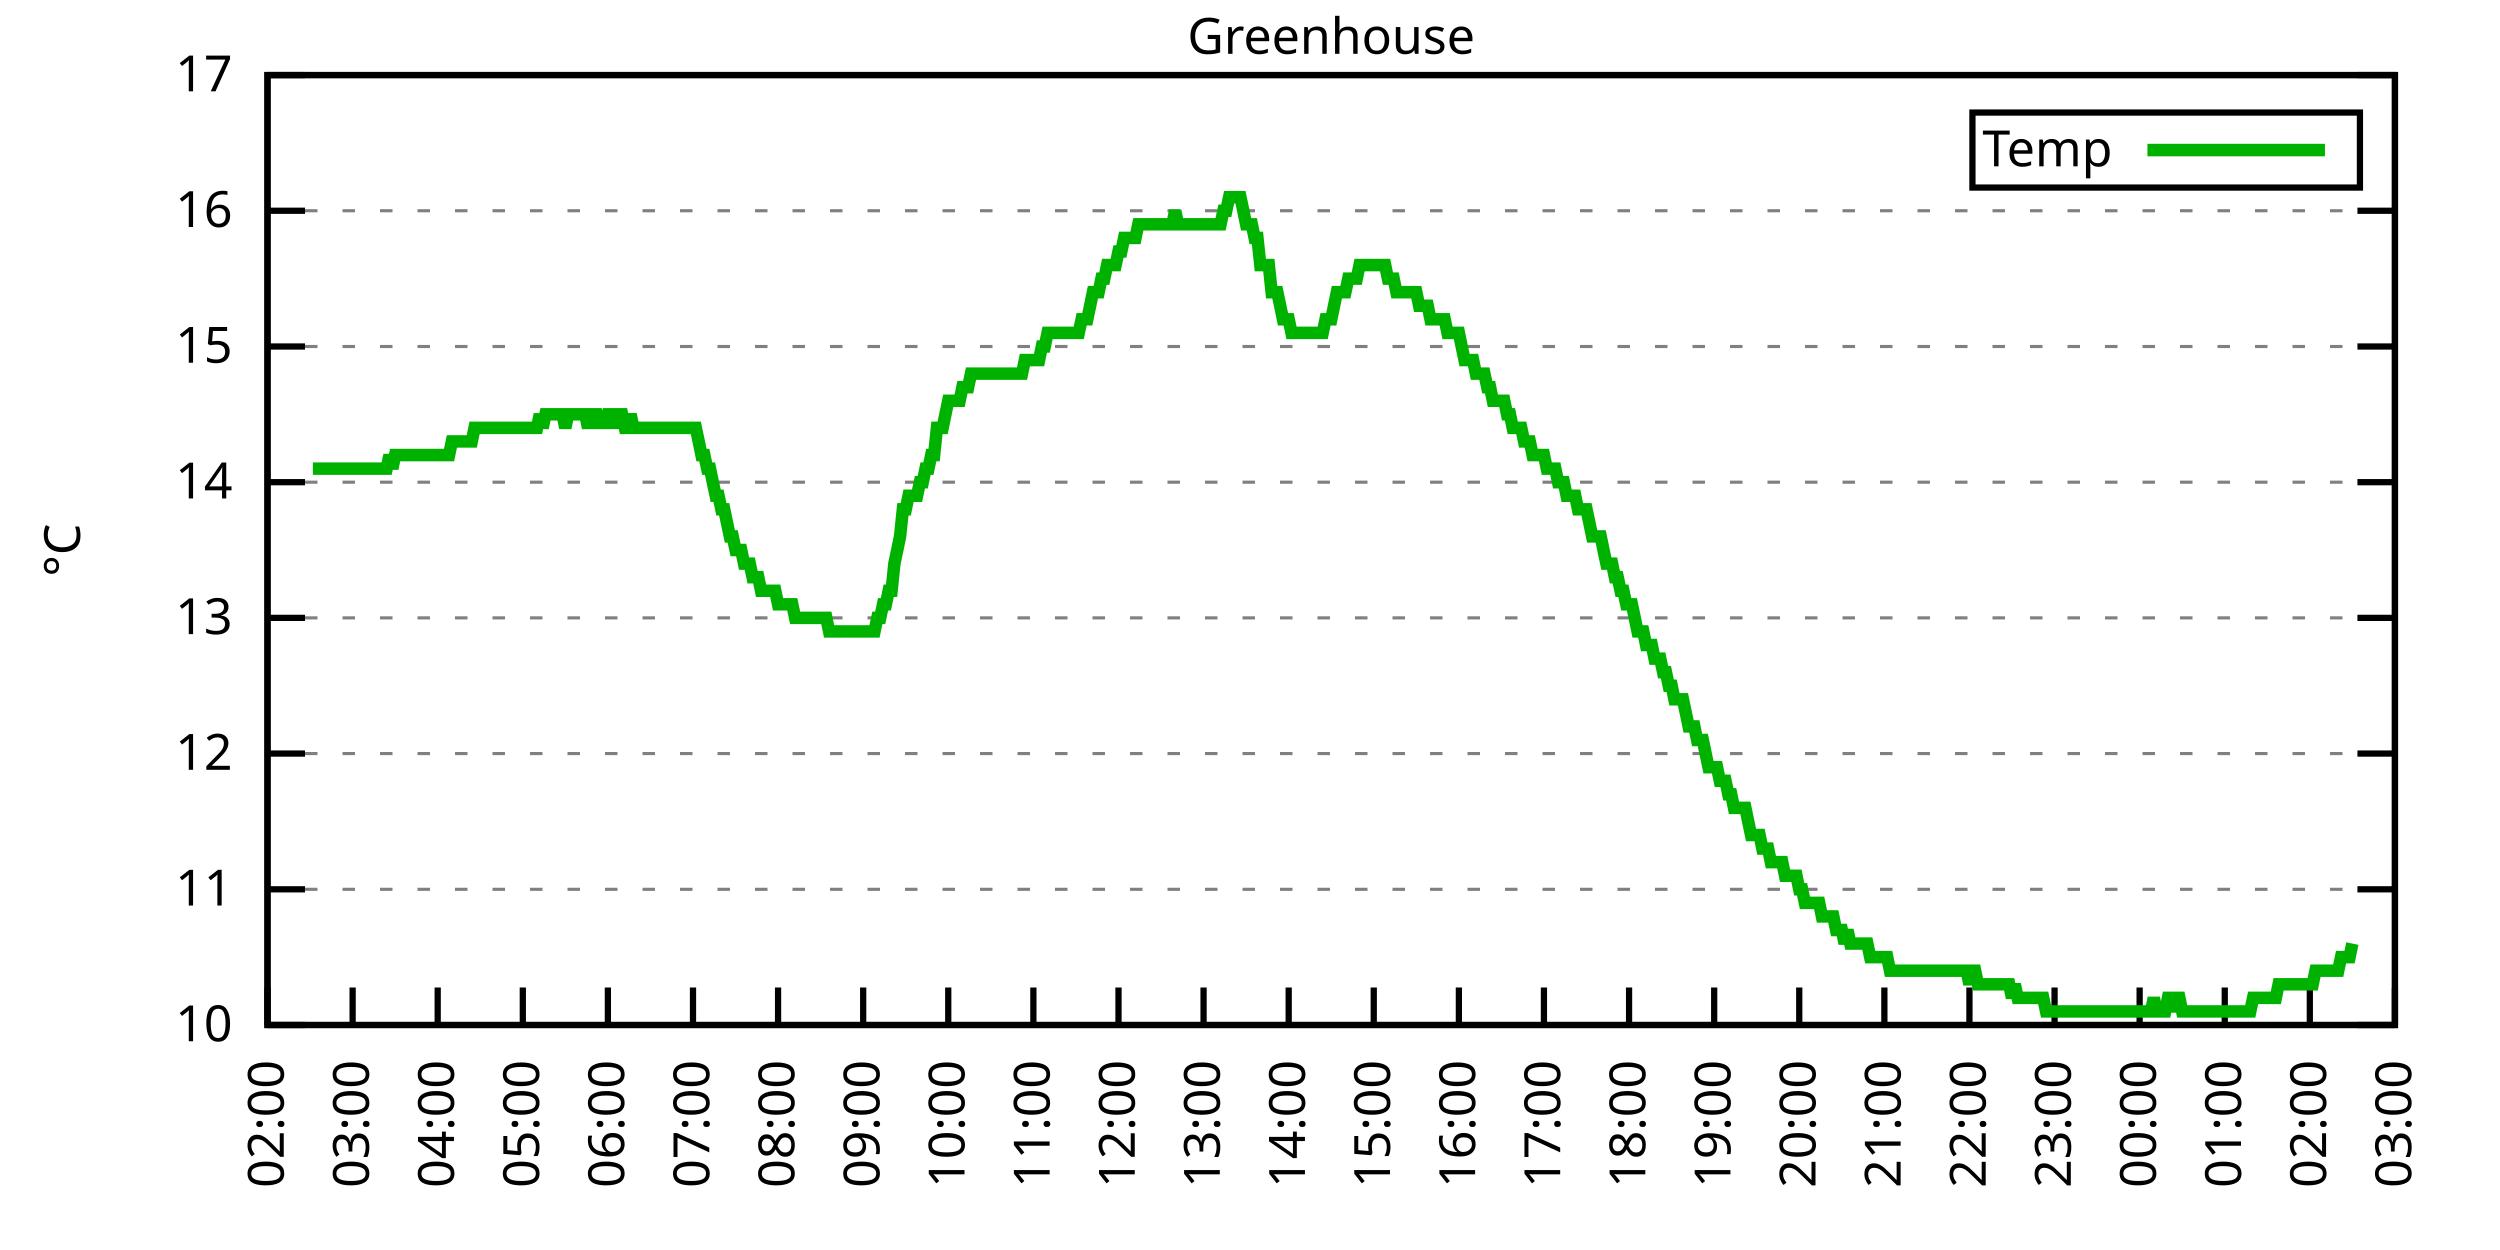
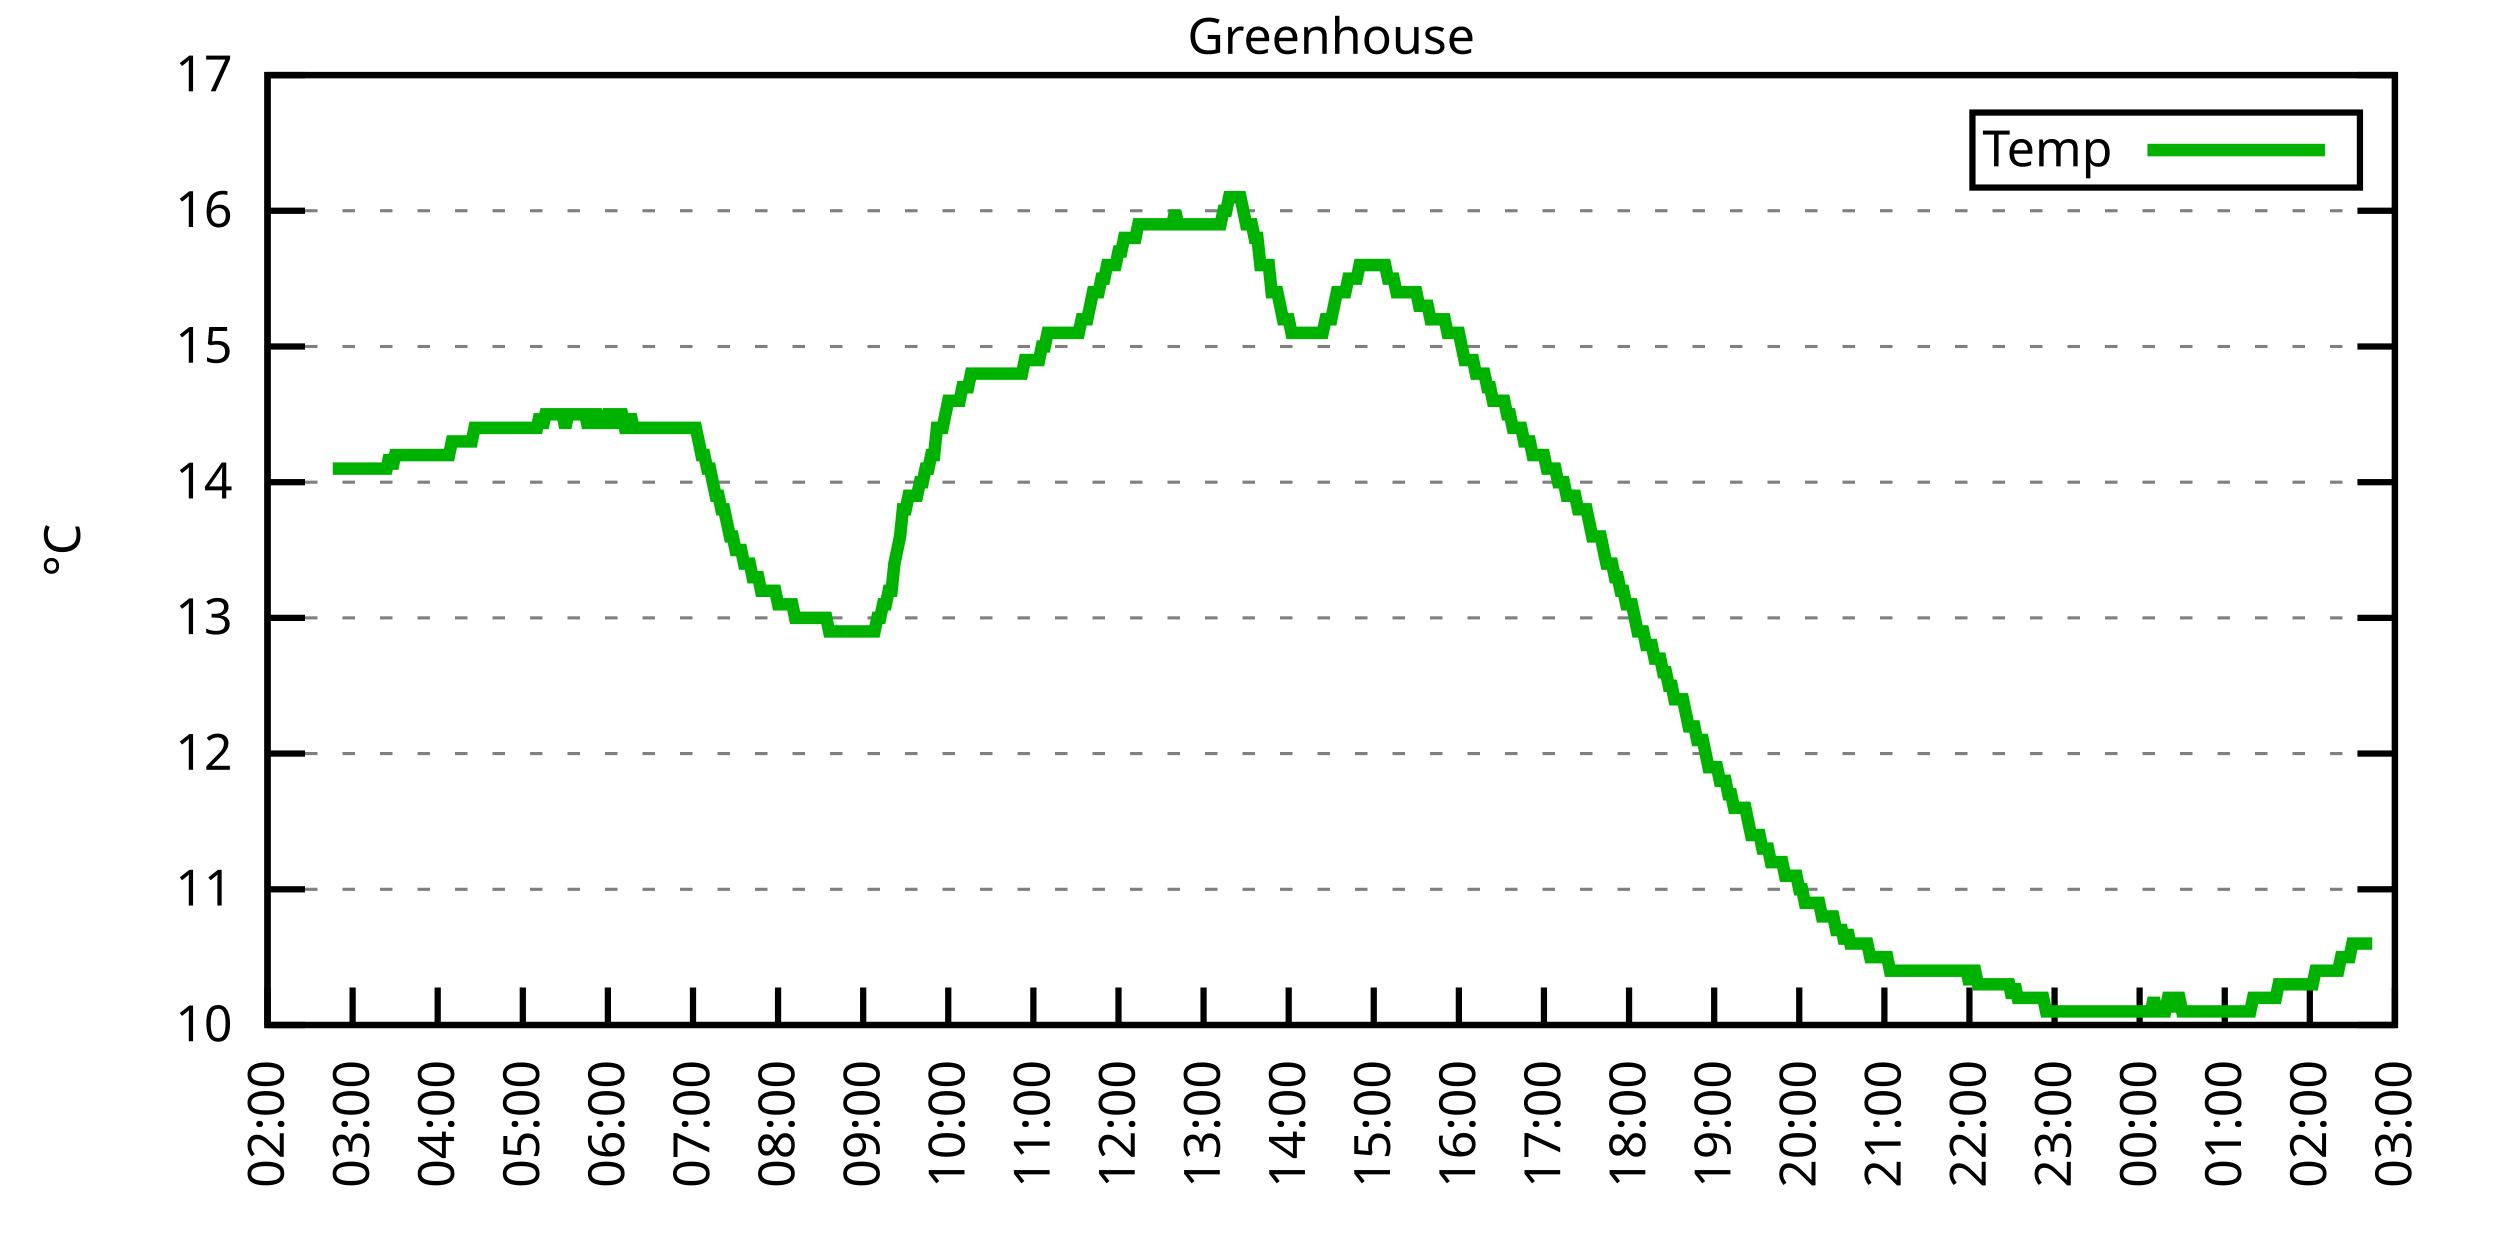
<svg xmlns="http://www.w3.org/2000/svg" xmlns:xlink="http://www.w3.org/1999/xlink" width="400" height="200" viewBox="0 0 400 200">
  <g id="gnuplot_canvas">
    <rect x="0" y="0" width="400" height="200" fill="none" />
    <defs>
      <circle id="gpDot" r="0.5" stroke-width="0.5" stroke="currentColor" />
      <path id="gpPt0" stroke-width="0.333" stroke="currentColor" d="M-1,0 h2 M0,-1 v2" />
      <path id="gpPt1" stroke-width="0.333" stroke="currentColor" d="M-1,-1 L1,1 M1,-1 L-1,1" />
      <path id="gpPt2" stroke-width="0.333" stroke="currentColor" d="M-1,0 L1,0 M0,-1 L0,1 M-1,-1 L1,1 M-1,1 L1,-1" />
      <rect id="gpPt3" stroke-width="0.333" stroke="currentColor" x="-1" y="-1" width="2" height="2" />
      <rect id="gpPt4" stroke-width="0.333" stroke="currentColor" fill="currentColor" x="-1" y="-1" width="2" height="2" />
      <circle id="gpPt5" stroke-width="0.333" stroke="currentColor" cx="0" cy="0" r="1" />
      <use xlink:href="#gpPt5" id="gpPt6" fill="currentColor" stroke="none" />
      <path id="gpPt7" stroke-width="0.333" stroke="currentColor" d="M0,-1.33 L-1.33,0.67 L1.33,0.67 z" />
      <use xlink:href="#gpPt7" id="gpPt8" fill="currentColor" stroke="none" />
      <use xlink:href="#gpPt7" id="gpPt9" stroke="currentColor" transform="rotate(180)" />
      <use xlink:href="#gpPt9" id="gpPt10" fill="currentColor" stroke="none" />
      <use xlink:href="#gpPt3" id="gpPt11" stroke="currentColor" transform="rotate(45)" />
      <use xlink:href="#gpPt11" id="gpPt12" fill="currentColor" stroke="none" />
      <path id="gpPt13" stroke-width="0.333" stroke="currentColor" d="M0,1.330 L1.265,0.411 L0.782,-1.067 L-0.782,-1.076 L-1.265,0.411 z" />
      <use xlink:href="#gpPt13" id="gpPt14" fill="currentColor" stroke="none" />
      <filter id="textbox" filterUnits="objectBoundingBox" x="0" y="0" height="1" width="1">
        <feFlood flood-color="white" flood-opacity="1" result="bgnd" />
        <feComposite in="SourceGraphic" in2="bgnd" operator="atop" />
      </filter>
      <filter id="greybox" filterUnits="objectBoundingBox" x="0" y="0" height="1" width="1">
        <feFlood flood-color="lightgrey" flood-opacity="1" result="grey" />
        <feComposite in="SourceGraphic" in2="grey" operator="atop" />
      </filter>
    </defs>
    <g fill="none" color="white" stroke="currentColor" stroke-width="1.00" stroke-linecap="butt" stroke-linejoin="miter">
</g>
    <g fill="none" color="black" stroke="currentColor" stroke-width="1.00" stroke-linecap="butt" stroke-linejoin="miter">
      <g stroke="none" shape-rendering="crispEdges">
        <polygon fill="rgb(255, 255, 255)" points="42.80,164.00 383.18,164.00 383.18,12.02 42.80,12.02 " />
      </g>
    </g>
    <g fill="none" color="black" stroke="currentColor" stroke-width="1.00" stroke-linecap="butt" stroke-linejoin="miter">
</g>
    <g fill="none" color="black" stroke="black" stroke-width="0.50" stroke-linecap="butt" stroke-linejoin="miter">
</g>
    <g fill="none" color="gray" stroke="currentColor" stroke-width="0.50" stroke-linecap="butt" stroke-linejoin="miter">
      <path stroke="gray" stroke-dasharray="2,4" class="gridline" d="M42.80,164.00 L383.19,164.00  " />
    </g>
    <g fill="none" color="gray" stroke="gray" stroke-width="1.00" stroke-linecap="butt" stroke-linejoin="miter">
</g>
    <g fill="none" color="black" stroke="currentColor" stroke-width="1.00" stroke-linecap="butt" stroke-linejoin="miter">
      <path stroke="black" d="M42.80,164.00 L48.80,164.00 M383.19,164.00 L377.19,164.00  " />
      <g transform="translate(37.20,166.60)" stroke="none" fill="black" font-family="Sans" font-size="8.00" text-anchor="end">
        <text>
          <tspan font-family="Sans"> 10</tspan>
        </text>
      </g>
    </g>
    <g fill="none" color="black" stroke="currentColor" stroke-width="1.00" stroke-linecap="butt" stroke-linejoin="miter">
</g>
    <g fill="none" color="black" stroke="black" stroke-width="0.50" stroke-linecap="butt" stroke-linejoin="miter">
</g>
    <g fill="none" color="gray" stroke="currentColor" stroke-width="0.50" stroke-linecap="butt" stroke-linejoin="miter">
      <path stroke="gray" stroke-dasharray="2,4" class="gridline" d="M42.80,142.29 L383.19,142.29  " />
    </g>
    <g fill="none" color="gray" stroke="gray" stroke-width="1.00" stroke-linecap="butt" stroke-linejoin="miter">
</g>
    <g fill="none" color="black" stroke="currentColor" stroke-width="1.00" stroke-linecap="butt" stroke-linejoin="miter">
      <path stroke="black" d="M42.80,142.29 L48.80,142.29 M383.19,142.29 L377.19,142.29  " />
      <g transform="translate(37.20,144.89)" stroke="none" fill="black" font-family="Sans" font-size="8.00" text-anchor="end">
        <text>
          <tspan font-family="Sans"> 11</tspan>
        </text>
      </g>
    </g>
    <g fill="none" color="black" stroke="currentColor" stroke-width="1.00" stroke-linecap="butt" stroke-linejoin="miter">
</g>
    <g fill="none" color="black" stroke="black" stroke-width="0.50" stroke-linecap="butt" stroke-linejoin="miter">
</g>
    <g fill="none" color="gray" stroke="currentColor" stroke-width="0.50" stroke-linecap="butt" stroke-linejoin="miter">
      <path stroke="gray" stroke-dasharray="2,4" class="gridline" d="M42.80,120.57 L383.19,120.57  " />
    </g>
    <g fill="none" color="gray" stroke="gray" stroke-width="1.00" stroke-linecap="butt" stroke-linejoin="miter">
</g>
    <g fill="none" color="black" stroke="currentColor" stroke-width="1.00" stroke-linecap="butt" stroke-linejoin="miter">
      <path stroke="black" d="M42.80,120.57 L48.80,120.57 M383.19,120.57 L377.19,120.57  " />
      <g transform="translate(37.20,123.17)" stroke="none" fill="black" font-family="Sans" font-size="8.00" text-anchor="end">
        <text>
          <tspan font-family="Sans"> 12</tspan>
        </text>
      </g>
    </g>
    <g fill="none" color="black" stroke="currentColor" stroke-width="1.00" stroke-linecap="butt" stroke-linejoin="miter">
</g>
    <g fill="none" color="black" stroke="black" stroke-width="0.50" stroke-linecap="butt" stroke-linejoin="miter">
</g>
    <g fill="none" color="gray" stroke="currentColor" stroke-width="0.50" stroke-linecap="butt" stroke-linejoin="miter">
      <path stroke="gray" stroke-dasharray="2,4" class="gridline" d="M42.80,98.86 L383.19,98.86  " />
    </g>
    <g fill="none" color="gray" stroke="gray" stroke-width="1.00" stroke-linecap="butt" stroke-linejoin="miter">
</g>
    <g fill="none" color="black" stroke="currentColor" stroke-width="1.00" stroke-linecap="butt" stroke-linejoin="miter">
      <path stroke="black" d="M42.80,98.86 L48.80,98.86 M383.19,98.86 L377.19,98.86  " />
      <g transform="translate(37.20,101.46)" stroke="none" fill="black" font-family="Sans" font-size="8.00" text-anchor="end">
        <text>
          <tspan font-family="Sans"> 13</tspan>
        </text>
      </g>
    </g>
    <g fill="none" color="black" stroke="currentColor" stroke-width="1.00" stroke-linecap="butt" stroke-linejoin="miter">
</g>
    <g fill="none" color="black" stroke="black" stroke-width="0.50" stroke-linecap="butt" stroke-linejoin="miter">
</g>
    <g fill="none" color="gray" stroke="currentColor" stroke-width="0.50" stroke-linecap="butt" stroke-linejoin="miter">
      <path stroke="gray" stroke-dasharray="2,4" class="gridline" d="M42.80,77.15 L383.19,77.15  " />
    </g>
    <g fill="none" color="gray" stroke="gray" stroke-width="1.00" stroke-linecap="butt" stroke-linejoin="miter">
</g>
    <g fill="none" color="black" stroke="currentColor" stroke-width="1.00" stroke-linecap="butt" stroke-linejoin="miter">
      <path stroke="black" d="M42.80,77.15 L48.80,77.15 M383.19,77.15 L377.19,77.15  " />
      <g transform="translate(37.20,79.75)" stroke="none" fill="black" font-family="Sans" font-size="8.00" text-anchor="end">
        <text>
          <tspan font-family="Sans"> 14</tspan>
        </text>
      </g>
    </g>
    <g fill="none" color="black" stroke="currentColor" stroke-width="1.00" stroke-linecap="butt" stroke-linejoin="miter">
</g>
    <g fill="none" color="black" stroke="black" stroke-width="0.50" stroke-linecap="butt" stroke-linejoin="miter">
</g>
    <g fill="none" color="gray" stroke="currentColor" stroke-width="0.50" stroke-linecap="butt" stroke-linejoin="miter">
      <path stroke="gray" stroke-dasharray="2,4" class="gridline" d="M42.80,55.44 L383.19,55.44  " />
    </g>
    <g fill="none" color="gray" stroke="gray" stroke-width="1.00" stroke-linecap="butt" stroke-linejoin="miter">
</g>
    <g fill="none" color="black" stroke="currentColor" stroke-width="1.00" stroke-linecap="butt" stroke-linejoin="miter">
      <path stroke="black" d="M42.80,55.44 L48.80,55.44 M383.19,55.44 L377.19,55.44  " />
      <g transform="translate(37.20,58.04)" stroke="none" fill="black" font-family="Sans" font-size="8.00" text-anchor="end">
        <text>
          <tspan font-family="Sans"> 15</tspan>
        </text>
      </g>
    </g>
    <g fill="none" color="black" stroke="currentColor" stroke-width="1.00" stroke-linecap="butt" stroke-linejoin="miter">
</g>
    <g fill="none" color="black" stroke="black" stroke-width="0.50" stroke-linecap="butt" stroke-linejoin="miter">
</g>
    <g fill="none" color="gray" stroke="currentColor" stroke-width="0.50" stroke-linecap="butt" stroke-linejoin="miter">
      <path stroke="gray" stroke-dasharray="2,4" class="gridline" d="M42.80,33.72 L383.19,33.72  " />
    </g>
    <g fill="none" color="gray" stroke="gray" stroke-width="1.00" stroke-linecap="butt" stroke-linejoin="miter">
</g>
    <g fill="none" color="black" stroke="currentColor" stroke-width="1.00" stroke-linecap="butt" stroke-linejoin="miter">
      <path stroke="black" d="M42.80,33.72 L48.80,33.72 M383.19,33.72 L377.19,33.72  " />
      <g transform="translate(37.20,36.32)" stroke="none" fill="black" font-family="Sans" font-size="8.00" text-anchor="end">
        <text>
          <tspan font-family="Sans"> 16</tspan>
        </text>
      </g>
    </g>
    <g fill="none" color="black" stroke="currentColor" stroke-width="1.00" stroke-linecap="butt" stroke-linejoin="miter">
</g>
    <g fill="none" color="black" stroke="black" stroke-width="0.50" stroke-linecap="butt" stroke-linejoin="miter">
</g>
    <g fill="none" color="gray" stroke="currentColor" stroke-width="0.50" stroke-linecap="butt" stroke-linejoin="miter">
      <path stroke="gray" stroke-dasharray="2,4" class="gridline" d="M42.80,12.01 L383.19,12.01  " />
    </g>
    <g fill="none" color="gray" stroke="gray" stroke-width="1.00" stroke-linecap="butt" stroke-linejoin="miter">
</g>
    <g fill="none" color="black" stroke="currentColor" stroke-width="1.00" stroke-linecap="butt" stroke-linejoin="miter">
      <path stroke="black" d="M42.80,12.01 L48.80,12.01 M383.19,12.01 L377.19,12.01  " />
      <g transform="translate(37.20,14.61)" stroke="none" fill="black" font-family="Sans" font-size="8.00" text-anchor="end">
        <text>
          <tspan font-family="Sans"> 17</tspan>
        </text>
      </g>
    </g>
    <g fill="none" color="black" stroke="currentColor" stroke-width="1.00" stroke-linecap="butt" stroke-linejoin="miter">
      <path stroke="black" d="M42.80,164.00 L42.80,158.00  " />
      <g transform="translate(45.40,169.60) rotate(270.00)" stroke="none" fill="black" font-family="Sans" font-size="8.00" text-anchor="end">
        <text>
          <tspan font-family="Sans">02:00</tspan>
        </text>
      </g>
    </g>
    <g fill="none" color="black" stroke="currentColor" stroke-width="1.00" stroke-linecap="butt" stroke-linejoin="miter">
      <path stroke="black" d="M56.42,164.00 L56.42,158.00  " />
      <g transform="translate(59.02,169.60) rotate(270.00)" stroke="none" fill="black" font-family="Sans" font-size="8.00" text-anchor="end">
        <text>
          <tspan font-family="Sans">03:00</tspan>
        </text>
      </g>
    </g>
    <g fill="none" color="black" stroke="currentColor" stroke-width="1.00" stroke-linecap="butt" stroke-linejoin="miter">
      <path stroke="black" d="M70.03,164.00 L70.03,158.00  " />
      <g transform="translate(72.63,169.60) rotate(270.00)" stroke="none" fill="black" font-family="Sans" font-size="8.00" text-anchor="end">
        <text>
          <tspan font-family="Sans">04:00</tspan>
        </text>
      </g>
    </g>
    <g fill="none" color="black" stroke="currentColor" stroke-width="1.00" stroke-linecap="butt" stroke-linejoin="miter">
      <path stroke="black" d="M83.65,164.00 L83.65,158.00  " />
      <g transform="translate(86.25,169.60) rotate(270.00)" stroke="none" fill="black" font-family="Sans" font-size="8.00" text-anchor="end">
        <text>
          <tspan font-family="Sans">05:00</tspan>
        </text>
      </g>
    </g>
    <g fill="none" color="black" stroke="currentColor" stroke-width="1.00" stroke-linecap="butt" stroke-linejoin="miter">
      <path stroke="black" d="M97.26,164.00 L97.26,158.00  " />
      <g transform="translate(99.86,169.60) rotate(270.00)" stroke="none" fill="black" font-family="Sans" font-size="8.00" text-anchor="end">
        <text>
          <tspan font-family="Sans">06:00</tspan>
        </text>
      </g>
    </g>
    <g fill="none" color="black" stroke="currentColor" stroke-width="1.00" stroke-linecap="butt" stroke-linejoin="miter">
      <path stroke="black" d="M110.88,164.00 L110.88,158.00  " />
      <g transform="translate(113.48,169.60) rotate(270.00)" stroke="none" fill="black" font-family="Sans" font-size="8.00" text-anchor="end">
        <text>
          <tspan font-family="Sans">07:00</tspan>
        </text>
      </g>
    </g>
    <g fill="none" color="black" stroke="currentColor" stroke-width="1.00" stroke-linecap="butt" stroke-linejoin="miter">
      <path stroke="black" d="M124.49,164.00 L124.49,158.00  " />
      <g transform="translate(127.09,169.60) rotate(270.00)" stroke="none" fill="black" font-family="Sans" font-size="8.00" text-anchor="end">
        <text>
          <tspan font-family="Sans">08:00</tspan>
        </text>
      </g>
    </g>
    <g fill="none" color="black" stroke="currentColor" stroke-width="1.00" stroke-linecap="butt" stroke-linejoin="miter">
      <path stroke="black" d="M138.11,164.00 L138.11,158.00  " />
      <g transform="translate(140.71,169.60) rotate(270.00)" stroke="none" fill="black" font-family="Sans" font-size="8.00" text-anchor="end">
        <text>
          <tspan font-family="Sans">09:00</tspan>
        </text>
      </g>
    </g>
    <g fill="none" color="black" stroke="currentColor" stroke-width="1.00" stroke-linecap="butt" stroke-linejoin="miter">
      <path stroke="black" d="M151.72,164.00 L151.72,158.00  " />
      <g transform="translate(154.32,169.60) rotate(270.00)" stroke="none" fill="black" font-family="Sans" font-size="8.00" text-anchor="end">
        <text>
          <tspan font-family="Sans">10:00</tspan>
        </text>
      </g>
    </g>
    <g fill="none" color="black" stroke="currentColor" stroke-width="1.00" stroke-linecap="butt" stroke-linejoin="miter">
      <path stroke="black" d="M165.34,164.00 L165.34,158.00  " />
      <g transform="translate(167.94,169.60) rotate(270.00)" stroke="none" fill="black" font-family="Sans" font-size="8.00" text-anchor="end">
        <text>
          <tspan font-family="Sans">11:00</tspan>
        </text>
      </g>
    </g>
    <g fill="none" color="black" stroke="currentColor" stroke-width="1.00" stroke-linecap="butt" stroke-linejoin="miter">
      <path stroke="black" d="M178.96,164.00 L178.96,158.00  " />
      <g transform="translate(181.56,169.60) rotate(270.00)" stroke="none" fill="black" font-family="Sans" font-size="8.00" text-anchor="end">
        <text>
          <tspan font-family="Sans">12:00</tspan>
        </text>
      </g>
    </g>
    <g fill="none" color="black" stroke="currentColor" stroke-width="1.00" stroke-linecap="butt" stroke-linejoin="miter">
      <path stroke="black" d="M192.57,164.00 L192.57,158.00  " />
      <g transform="translate(195.17,169.60) rotate(270.00)" stroke="none" fill="black" font-family="Sans" font-size="8.00" text-anchor="end">
        <text>
          <tspan font-family="Sans">13:00</tspan>
        </text>
      </g>
    </g>
    <g fill="none" color="black" stroke="currentColor" stroke-width="1.00" stroke-linecap="butt" stroke-linejoin="miter">
      <path stroke="black" d="M206.19,164.00 L206.19,158.00  " />
      <g transform="translate(208.79,169.60) rotate(270.00)" stroke="none" fill="black" font-family="Sans" font-size="8.00" text-anchor="end">
        <text>
          <tspan font-family="Sans">14:00</tspan>
        </text>
      </g>
    </g>
    <g fill="none" color="black" stroke="currentColor" stroke-width="1.00" stroke-linecap="butt" stroke-linejoin="miter">
      <path stroke="black" d="M219.80,164.00 L219.80,158.00  " />
      <g transform="translate(222.40,169.60) rotate(270.00)" stroke="none" fill="black" font-family="Sans" font-size="8.00" text-anchor="end">
        <text>
          <tspan font-family="Sans">15:00</tspan>
        </text>
      </g>
    </g>
    <g fill="none" color="black" stroke="currentColor" stroke-width="1.00" stroke-linecap="butt" stroke-linejoin="miter">
      <path stroke="black" d="M233.42,164.00 L233.42,158.00  " />
      <g transform="translate(236.02,169.60) rotate(270.00)" stroke="none" fill="black" font-family="Sans" font-size="8.00" text-anchor="end">
        <text>
          <tspan font-family="Sans">16:00</tspan>
        </text>
      </g>
    </g>
    <g fill="none" color="black" stroke="currentColor" stroke-width="1.00" stroke-linecap="butt" stroke-linejoin="miter">
      <path stroke="black" d="M247.03,164.00 L247.03,158.00  " />
      <g transform="translate(249.63,169.60) rotate(270.00)" stroke="none" fill="black" font-family="Sans" font-size="8.00" text-anchor="end">
        <text>
          <tspan font-family="Sans">17:00</tspan>
        </text>
      </g>
    </g>
    <g fill="none" color="black" stroke="currentColor" stroke-width="1.00" stroke-linecap="butt" stroke-linejoin="miter">
      <path stroke="black" d="M260.65,164.00 L260.65,158.00  " />
      <g transform="translate(263.25,169.60) rotate(270.00)" stroke="none" fill="black" font-family="Sans" font-size="8.00" text-anchor="end">
        <text>
          <tspan font-family="Sans">18:00</tspan>
        </text>
      </g>
    </g>
    <g fill="none" color="black" stroke="currentColor" stroke-width="1.00" stroke-linecap="butt" stroke-linejoin="miter">
      <path stroke="black" d="M274.27,164.00 L274.27,158.00  " />
      <g transform="translate(276.87,169.60) rotate(270.00)" stroke="none" fill="black" font-family="Sans" font-size="8.00" text-anchor="end">
        <text>
          <tspan font-family="Sans">19:00</tspan>
        </text>
      </g>
    </g>
    <g fill="none" color="black" stroke="currentColor" stroke-width="1.00" stroke-linecap="butt" stroke-linejoin="miter">
      <path stroke="black" d="M287.88,164.00 L287.88,158.00  " />
      <g transform="translate(290.48,169.60) rotate(270.00)" stroke="none" fill="black" font-family="Sans" font-size="8.00" text-anchor="end">
        <text>
          <tspan font-family="Sans">20:00</tspan>
        </text>
      </g>
    </g>
    <g fill="none" color="black" stroke="currentColor" stroke-width="1.00" stroke-linecap="butt" stroke-linejoin="miter">
      <path stroke="black" d="M301.50,164.00 L301.50,158.00  " />
      <g transform="translate(304.10,169.60) rotate(270.00)" stroke="none" fill="black" font-family="Sans" font-size="8.00" text-anchor="end">
        <text>
          <tspan font-family="Sans">21:00</tspan>
        </text>
      </g>
    </g>
    <g fill="none" color="black" stroke="currentColor" stroke-width="1.00" stroke-linecap="butt" stroke-linejoin="miter">
      <path stroke="black" d="M315.11,164.00 L315.11,158.00  " />
      <g transform="translate(317.71,169.60) rotate(270.00)" stroke="none" fill="black" font-family="Sans" font-size="8.00" text-anchor="end">
        <text>
          <tspan font-family="Sans">22:00</tspan>
        </text>
      </g>
    </g>
    <g fill="none" color="black" stroke="currentColor" stroke-width="1.00" stroke-linecap="butt" stroke-linejoin="miter">
      <path stroke="black" d="M328.73,164.00 L328.73,158.00  " />
      <g transform="translate(331.33,169.60) rotate(270.00)" stroke="none" fill="black" font-family="Sans" font-size="8.00" text-anchor="end">
        <text>
          <tspan font-family="Sans">23:00</tspan>
        </text>
      </g>
    </g>
    <g fill="none" color="black" stroke="currentColor" stroke-width="1.00" stroke-linecap="butt" stroke-linejoin="miter">
      <path stroke="black" d="M342.34,164.00 L342.34,158.00  " />
      <g transform="translate(344.94,169.60) rotate(270.00)" stroke="none" fill="black" font-family="Sans" font-size="8.00" text-anchor="end">
        <text>
          <tspan font-family="Sans">00:00</tspan>
        </text>
      </g>
    </g>
    <g fill="none" color="black" stroke="currentColor" stroke-width="1.00" stroke-linecap="butt" stroke-linejoin="miter">
      <path stroke="black" d="M355.96,164.00 L355.96,158.00  " />
      <g transform="translate(358.56,169.60) rotate(270.00)" stroke="none" fill="black" font-family="Sans" font-size="8.00" text-anchor="end">
        <text>
          <tspan font-family="Sans">01:00</tspan>
        </text>
      </g>
    </g>
    <g fill="none" color="black" stroke="currentColor" stroke-width="1.00" stroke-linecap="butt" stroke-linejoin="miter">
      <path stroke="black" d="M369.57,164.00 L369.57,158.00  " />
      <g transform="translate(372.17,169.60) rotate(270.00)" stroke="none" fill="black" font-family="Sans" font-size="8.00" text-anchor="end">
        <text>
          <tspan font-family="Sans">02:00</tspan>
        </text>
      </g>
    </g>
    <g fill="none" color="black" stroke="currentColor" stroke-width="1.00" stroke-linecap="butt" stroke-linejoin="miter">
      <path stroke="black" d="M383.19,164.00 L383.19,158.00  " />
      <g transform="translate(385.79,169.60) rotate(270.00)" stroke="none" fill="black" font-family="Sans" font-size="8.00" text-anchor="end">
        <text>
          <tspan font-family="Sans">03:00</tspan>
        </text>
      </g>
    </g>
    <g fill="none" color="black" stroke="currentColor" stroke-width="1.00" stroke-linecap="butt" stroke-linejoin="miter">
</g>
    <g fill="none" color="black" stroke="currentColor" stroke-width="1.00" stroke-linecap="butt" stroke-linejoin="miter">
      <path stroke="black" d="M42.80,12.01 L42.80,164.00 L383.19,164.00 L383.19,12.01 L42.80,12.01 Z  " />
    </g>
    <g fill="none" color="black" stroke="currentColor" stroke-width="1.00" stroke-linecap="butt" stroke-linejoin="miter">
</g>
    <g fill="none" color="black" stroke="currentColor" stroke-width="1.00" stroke-linecap="butt" stroke-linejoin="miter">
      <path stroke="black" d="M315.59,30.01 L315.59,18.01 L377.59,18.01 L377.59,30.01 L315.59,30.01 Z  " />
    </g>
    <g id="Greenhouse_plot_1">
      <g fill="none" color="white" stroke="black" stroke-width="2.00" stroke-linecap="butt" stroke-linejoin="miter">
</g>
      <g fill="none" color="black" stroke="currentColor" stroke-width="2.00" stroke-linecap="butt" stroke-linejoin="miter">
        <g transform="translate(337.99,26.61)" stroke="none" fill="black" font-family="Sans" font-size="8.00" text-anchor="end">
          <text>
            <tspan font-family="Sans">Temp</tspan>
          </text>
        </g>
      </g>
      <g fill="none" color="black" stroke="currentColor" stroke-width="2.00" stroke-linecap="butt" stroke-linejoin="miter">
-         <path stroke="rgb(  0, 178,   0)" d="M343.59,24.01 L371.99,24.01 M50.06,74.98 L50.52,74.98 L50.97,74.98 L51.42,74.98 L51.88,74.98 L52.33,74.98   L52.78,74.98 L53.24,74.98 L53.69,74.98 L54.15,74.98 L54.60,74.98 L55.05,74.98 L55.51,74.98 L55.96,74.98   L56.42,74.98 L56.87,74.98 L57.32,74.98 L57.78,74.98 L58.23,74.98 L58.68,74.98 L59.14,74.98 L59.59,74.98   L60.05,74.98 L60.50,74.98 L60.95,74.98 L61.41,74.98 L61.86,74.98 L62.32,72.81 L62.77,74.98 L63.22,72.81   L63.68,72.81 L64.13,72.81 L64.58,72.81 L65.04,72.81 L65.49,72.81 L65.95,72.81 L66.40,72.81 L66.85,72.81   L67.31,72.81 L67.76,72.81 L68.22,72.81 L68.67,72.81 L69.12,72.81 L69.58,72.81 L70.03,72.81 L70.49,72.81   L70.94,72.81 L71.39,72.81 L71.85,72.81 L72.30,70.63 L72.75,70.63 L73.21,70.63 L73.66,70.63 L74.12,70.63   L74.57,70.63 L75.02,70.63 L75.48,70.63 L75.93,68.46 L76.39,68.46 L76.84,68.46 L77.29,68.46 L77.75,68.46   L78.20,68.46 L78.65,68.46 L79.11,68.46 L79.56,68.46 L80.02,68.46 L80.47,68.46 L80.92,68.46 L81.38,68.46   L81.83,68.46 L82.29,68.46 L82.74,68.46 L83.19,68.46 L83.65,68.46 L84.10,68.46 L84.55,68.46 L85.01,68.46   L85.46,68.46 L85.92,68.46 L86.37,66.29 L86.82,68.46 L87.28,66.29 L87.73,66.29 L88.19,66.29 L88.64,66.29   L89.09,66.29 L89.55,66.29 L90.00,66.29 L90.45,68.46 L90.91,66.29 L91.36,66.29 L91.82,66.29 L92.27,66.29   L92.72,66.29 L93.18,66.29 L93.63,66.29 L94.09,68.46 L94.54,66.29 L94.99,66.29 L95.45,66.29 L95.90,68.46   L96.35,66.29 L96.81,68.46 L97.26,66.29 L97.72,66.29 L98.17,68.46 L98.62,66.29 L99.08,66.29 L99.53,66.29   L99.99,68.46 L100.44,68.46 L100.89,66.29 L101.35,68.46 L101.80,68.46 L102.25,68.46 L102.71,68.46 L103.16,68.46   L103.62,68.46 L104.07,68.46 L104.52,68.46 L104.98,68.46 L105.43,68.46 L105.89,68.46 L106.34,68.46 L106.79,68.46   L107.25,68.46 L107.70,68.46 L108.15,68.46 L108.61,68.46 L109.06,68.46 L109.52,68.46 L109.97,68.46 L110.42,68.46   L110.88,68.46 L111.33,68.46 L111.79,70.63 L112.24,72.81 L112.69,72.81 L113.15,74.98 L113.60,74.98 L114.05,77.15   L114.51,79.32 L114.96,79.32 L115.42,81.49 L115.87,81.49 L116.32,83.66 L116.78,85.83 L117.23,85.83 L117.69,88.00   L118.14,88.00 L118.59,88.00 L119.05,90.18 L119.50,90.18 L119.96,90.18 L120.41,92.35 L120.86,92.35 L121.32,92.35   L121.77,94.52 L122.22,94.52 L122.68,94.52 L123.13,94.52 L123.59,94.52 L124.04,94.52 L124.49,96.69 L124.95,96.69   L125.40,96.69 L125.86,96.69 L126.31,96.69 L126.76,96.69 L127.22,98.86 L127.67,98.86 L128.12,98.86 L128.58,98.86   L129.03,98.86 L129.49,98.86 L129.94,98.86 L130.39,98.86 L130.85,98.86 L131.30,98.86 L131.76,98.86 L132.21,98.86   L132.66,101.03 L133.12,101.03 L133.57,101.03 L134.02,101.03 L134.48,101.03 L134.93,101.03 L135.39,101.03 L135.84,101.03   L136.29,101.03 L136.75,101.03 L137.20,101.03 L137.66,101.03 L138.11,101.03 L138.56,101.03 L139.02,101.03 L139.47,101.03   L139.92,101.03 L140.38,98.86 L140.83,98.86 L141.29,96.69 L141.74,96.69 L142.19,94.52 L142.65,94.52 L143.10,90.18   L143.56,88.00 L144.01,85.83 L144.46,81.49 L144.92,81.49 L145.37,79.32 L145.82,79.32 L146.28,79.32 L146.73,79.32   L147.19,77.15 L147.64,77.15 L148.09,74.98 L148.55,74.98 L149.00,72.81 L149.46,72.81 L149.91,68.46 L150.36,68.46   L150.82,68.46 L151.27,66.29 L151.72,64.12 L152.18,64.12 L152.63,64.12 L153.09,64.12 L153.54,64.12 L153.99,61.95   L154.45,61.95 L154.90,61.95 L155.36,59.78 L155.81,59.78 L156.26,59.78 L156.72,59.78 L157.17,59.78 L157.62,59.78   L158.08,59.78 L158.53,59.78 L158.99,59.78 L159.44,59.78 L159.89,59.78 L160.35,59.78 L160.80,59.78 L161.26,59.78   L161.71,59.78 L162.16,59.78 L162.62,59.78 L163.07,59.78 L163.52,59.78 L163.98,57.61 L164.43,57.61 L164.89,57.61   L165.34,57.61 L165.79,57.61 L166.25,57.61 L166.70,55.44 L167.16,55.44 L167.61,53.26 L168.06,53.26 L168.52,53.26   L168.97,53.26 L169.43,53.26 L169.88,53.26 L170.33,53.26 L170.79,53.26 L171.24,53.26 L171.69,53.26 L172.15,53.26   L172.60,53.26 L173.06,51.09 L173.51,51.09 L173.96,51.09 L174.42,48.92 L174.87,46.75 L175.33,46.75 L175.78,46.75   L176.23,44.58 L176.69,44.58 L177.14,42.41 L177.59,42.41 L178.05,42.41 L178.50,42.41 L178.96,40.24 L179.41,40.24   L179.86,38.07 L180.32,38.07 L180.77,38.07 L181.23,38.07 L181.68,38.07 L182.13,35.89 L182.59,35.89 L183.04,35.89   L183.49,35.89 L183.95,35.89 L184.40,35.89 L184.86,35.89 L185.31,35.89 L185.76,35.89 L186.22,35.89 L186.67,35.89   L187.13,35.89 L187.58,35.89 L188.03,33.72 L188.49,35.89 L188.94,35.89 L189.39,35.89 L189.85,35.89 L190.30,35.89   L190.76,35.89 L191.21,35.89 L191.66,35.89 L192.12,35.89 L192.57,35.89 L193.03,35.89 L193.48,35.89 L193.93,35.89   L194.39,35.89 L194.84,35.89 L195.29,35.89 L195.75,33.72 L196.20,33.72 L196.66,31.55 L197.11,31.55 L197.56,31.55   L198.02,31.55 L198.47,31.55 L198.93,33.72 L199.38,35.89 L199.83,35.89 L200.29,35.89 L200.74,38.07 L201.19,38.07   L201.65,42.41 L202.10,42.41 L202.56,42.41 L203.01,42.41 L203.46,46.75 L203.92,46.75 L204.37,46.75 L204.83,48.92   L205.28,51.09 L205.73,51.09 L206.19,51.09 L206.64,53.26 L207.09,53.26 L207.55,53.26 L208.00,53.26 L208.46,53.26   L208.91,53.26 L209.36,53.26 L209.82,53.26 L210.27,53.26 L210.73,53.26 L211.18,53.26 L211.63,53.26 L212.09,51.09   L212.54,51.09 L213.00,51.09 L213.45,48.92 L213.90,46.75 L214.36,46.75 L214.81,46.75 L215.26,46.75 L215.72,44.58   L216.17,44.58 L216.63,44.58 L217.08,44.58 L217.53,42.41 L217.99,42.41 L218.44,42.41 L218.90,42.41 L219.35,42.41   L219.80,42.41 L220.26,42.41 L220.71,42.41 L221.16,42.41 L221.62,42.41 L222.07,44.58 L222.53,44.58 L222.98,44.58   L223.43,46.75 L223.89,46.75 L224.34,46.75 L224.80,46.75 L225.25,46.75 L225.70,46.75 L226.16,46.75 L226.61,46.75   L227.06,48.92 L227.52,48.92 L227.97,48.92 L228.43,48.92 L228.88,51.09 L229.33,51.09 L229.79,51.09 L230.24,51.09   L230.70,51.09 L231.15,51.09 L231.60,53.26 L232.06,53.26 L232.51,53.26 L232.96,53.26 L233.42,53.26 L233.87,55.44   L234.33,57.61 L234.78,57.61 L235.23,57.61 L235.69,57.61 L236.14,59.78 L236.60,59.78 L237.05,59.78 L237.50,59.78   L237.96,61.95 L238.41,61.95 L238.86,64.12 L239.32,64.12 L239.77,64.12 L240.23,64.12 L240.68,64.12 L241.13,66.29   L241.59,66.29 L242.04,68.46 L242.50,68.46 L242.95,68.46 L243.40,68.46 L243.86,70.63 L244.31,70.63 L244.76,70.63   L245.22,72.81 L245.67,72.81 L246.13,72.81 L246.58,72.81 L247.03,72.81 L247.49,74.98 L247.94,74.98 L248.40,74.98   L248.85,74.98 L249.30,77.15 L249.76,77.15 L250.21,77.15 L250.66,79.32 L251.12,79.32 L251.57,79.32 L252.03,79.32   L252.48,81.49 L252.93,81.49 L253.39,81.49 L253.84,81.49 L254.30,83.66 L254.75,85.83 L255.20,85.83 L255.66,85.83   L256.11,85.83 L256.56,88.00 L257.02,90.18 L257.47,90.18 L257.93,90.18 L258.38,92.35 L258.83,92.35 L259.29,94.52   L259.74,94.52 L260.20,96.69 L260.65,96.69 L261.10,96.69 L261.56,98.86 L262.01,101.03 L262.47,101.03 L262.92,101.03   L263.37,103.20 L263.83,103.20 L264.28,103.20 L264.73,105.38 L265.19,105.38 L265.64,105.38 L266.10,107.55 L266.55,107.55   L267.00,109.72 L267.46,109.72 L267.91,111.89 L268.37,111.89 L268.82,111.89 L269.27,111.89 L269.73,114.06 L270.18,116.23   L270.63,116.23 L271.09,116.23 L271.54,118.40 L272.00,118.40 L272.45,118.40 L272.90,120.57 L273.36,122.75 L273.81,122.75   L274.27,122.75 L274.72,122.75 L275.17,124.92 L275.63,124.92 L276.08,124.92 L276.53,127.09 L276.99,127.09 L277.44,129.26   L277.90,129.26 L278.35,129.26 L278.80,129.26 L279.26,129.26 L279.71,131.43 L280.17,133.60 L280.62,133.60 L281.07,133.60   L281.53,133.60 L281.98,135.77 L282.43,135.77 L282.89,135.77 L283.34,137.94 L283.80,137.94 L284.25,137.94 L284.70,137.94   L285.16,137.94 L285.61,140.12 L286.07,140.12 L286.52,140.12 L286.97,140.12 L287.43,140.12 L287.88,142.29 L288.33,142.29   L288.79,144.46 L289.24,144.46 L289.70,144.46 L290.15,144.46 L290.60,144.46 L291.06,144.46 L291.51,146.63 L291.97,146.63   L292.42,146.63 L292.87,146.63 L293.33,146.63 L293.78,148.80 L294.23,148.80 L294.69,148.80 L295.14,150.97 L295.60,148.80   L296.05,150.97 L296.50,150.97 L296.96,150.97 L297.41,150.97 L297.87,150.97 L298.32,150.97 L298.77,150.97 L299.23,153.14   L299.68,153.14 L300.13,153.14 L300.59,153.14 L301.04,153.14 L301.50,153.14 L301.95,153.14 L302.40,155.31 L302.86,155.31   L303.31,155.31 L303.77,155.31 L304.22,155.31 L304.67,155.31 L305.13,155.31 L305.58,155.31 L306.03,155.31 L306.49,155.31   L306.94,155.31 L307.40,155.31 L307.85,155.31 L308.30,155.31 L308.76,155.31 L309.21,155.31 L309.67,155.31 L310.12,155.31   L310.57,155.31 L311.03,155.31 L311.48,155.31 L311.94,155.31 L312.39,155.31 L312.84,155.31 L313.30,155.31 L313.75,155.31   L314.20,155.31 L314.66,155.31 L315.11,157.49 L315.57,155.31 L316.02,155.31 L316.47,157.49 L316.93,157.49 L317.38,157.49   L317.84,157.49 L318.29,157.49 L318.74,157.49 L319.20,157.49 L319.65,157.49 L320.10,157.49 L320.56,157.49 L321.01,157.49   L321.47,157.49 L321.92,159.66 L322.37,157.49 L322.83,159.66 L323.28,159.66 L323.74,159.66 L324.19,159.66 L324.64,159.66   L325.10,159.66 L325.55,159.66 L326.00,159.66 L326.46,159.66 L326.91,159.66 L327.37,161.83 L327.82,161.83 L328.27,161.83   L328.73,161.83 L329.18,161.83 L329.64,161.83 L330.09,161.83 L330.54,161.83 L331.00,161.83 L331.45,161.83 L331.90,161.83   L332.36,161.83 L332.81,161.83 L333.27,161.83 L333.72,161.83 L334.17,161.83 L334.63,161.83 L335.08,161.83 L335.54,161.83   L335.99,161.83 L336.44,161.83 L336.90,161.83 L337.35,161.83 L337.80,161.83 L338.26,161.83 L338.71,161.83 L339.17,161.83   L339.62,161.83 L340.07,161.83 L340.53,161.83 L340.98,161.83 L341.44,161.83 L341.89,161.83 L342.34,161.83 L342.80,161.83   L343.25,161.83 L343.70,161.83 L344.16,161.83 L344.61,159.66 L345.07,161.83 L345.52,161.83 L345.97,161.83 L346.43,161.83   L346.88,159.66 L347.34,159.66 L347.79,161.83 L348.24,159.66 L348.70,159.66 L349.15,161.83 L349.60,161.83 L350.06,161.83   L350.51,161.83 L350.97,161.83 L351.42,161.83 L351.87,161.83 L352.33,161.83 L352.78,161.83 L353.24,161.83 L353.69,161.83   L354.14,161.83 L354.60,161.83 L355.05,161.83 L355.50,161.83 L355.96,161.83 L356.41,161.83 L356.87,161.83 L357.32,161.83   L357.77,161.83 L358.23,161.83 L358.68,161.83 L359.14,161.83 L359.59,161.83 L360.04,161.83 L360.50,159.66 L360.95,159.66   L361.41,159.66 L361.86,159.66 L362.31,159.66 L362.77,159.66 L363.22,159.66 L363.67,159.66 L364.13,159.66 L364.58,157.49   L365.04,157.49 L365.49,157.49 L365.94,157.49 L366.40,157.49 L366.85,157.49 L367.31,157.49 L367.76,157.49 L368.21,157.49   L368.67,157.49 L369.12,157.49 L369.57,157.49 L370.03,157.49 L370.48,155.31 L370.94,155.31 L371.39,155.31 L371.84,155.31   L372.30,155.31 L372.75,155.31 L373.21,155.31 L373.66,155.31 L374.11,155.31 L374.57,153.14 L375.02,153.14 L375.47,153.14   L375.93,153.14 L376.38,150.97  " />
+         <path stroke="rgb(  0, 178,   0)" d="M343.59,24.01 L371.99,24.01 M53.24,74.98 L53.69,74.98 L54.15,74.98 L54.60,74.98 L55.05,74.98 L55.51,74.98   L55.96,74.98 L56.42,74.98 L56.87,74.98 L57.32,74.98 L57.78,74.98 L58.23,74.98 L58.68,74.98 L59.14,74.98   L59.59,74.98 L60.05,74.98 L60.50,74.98 L60.95,74.98 L61.41,74.98 L61.86,74.98 L62.32,72.81 L62.77,74.98   L63.22,72.81 L63.68,72.81 L64.13,72.81 L64.58,72.81 L65.04,72.81 L65.49,72.81 L65.95,72.81 L66.40,72.81   L66.85,72.81 L67.31,72.81 L67.76,72.81 L68.22,72.81 L68.67,72.81 L69.12,72.81 L69.58,72.81 L70.03,72.81   L70.49,72.81 L70.94,72.81 L71.39,72.81 L71.85,72.81 L72.30,70.63 L72.75,70.63 L73.21,70.63 L73.66,70.63   L74.12,70.63 L74.57,70.63 L75.02,70.63 L75.48,70.63 L75.93,68.46 L76.39,68.46 L76.84,68.46 L77.29,68.46   L77.75,68.46 L78.20,68.46 L78.65,68.46 L79.11,68.46 L79.56,68.46 L80.02,68.46 L80.47,68.46 L80.92,68.46   L81.38,68.46 L81.83,68.46 L82.29,68.46 L82.74,68.46 L83.19,68.46 L83.65,68.46 L84.10,68.46 L84.55,68.46   L85.01,68.46 L85.46,68.46 L85.92,68.46 L86.37,66.29 L86.82,68.46 L87.28,66.29 L87.73,66.29 L88.19,66.29   L88.64,66.29 L89.09,66.29 L89.55,66.29 L90.00,66.29 L90.45,68.46 L90.91,66.29 L91.36,66.29 L91.82,66.29   L92.27,66.29 L92.72,66.29 L93.18,66.29 L93.63,66.29 L94.09,68.46 L94.54,66.29 L94.99,66.29 L95.45,66.29   L95.90,68.46 L96.35,66.29 L96.81,68.46 L97.26,66.29 L97.72,66.29 L98.17,68.46 L98.62,66.29 L99.08,66.29   L99.53,66.29 L99.99,68.46 L100.44,68.46 L100.89,66.29 L101.35,68.46 L101.80,68.46 L102.25,68.46 L102.71,68.46   L103.16,68.46 L103.62,68.46 L104.07,68.46 L104.52,68.46 L104.98,68.46 L105.43,68.46 L105.89,68.46 L106.34,68.46   L106.79,68.46 L107.25,68.46 L107.70,68.46 L108.15,68.46 L108.61,68.46 L109.06,68.46 L109.52,68.46 L109.97,68.46   L110.42,68.46 L110.88,68.46 L111.33,68.46 L111.79,70.63 L112.24,72.81 L112.69,72.81 L113.15,74.98 L113.60,74.98   L114.05,77.15 L114.51,79.32 L114.96,79.32 L115.42,81.49 L115.87,81.49 L116.32,83.66 L116.78,85.83 L117.23,85.83   L117.69,88.00 L118.14,88.00 L118.59,88.00 L119.05,90.18 L119.50,90.18 L119.96,90.18 L120.41,92.35 L120.86,92.35   L121.32,92.35 L121.77,94.52 L122.22,94.52 L122.68,94.52 L123.13,94.52 L123.59,94.52 L124.04,94.52 L124.49,96.69   L124.95,96.69 L125.40,96.69 L125.86,96.69 L126.31,96.69 L126.76,96.69 L127.22,98.86 L127.67,98.86 L128.12,98.86   L128.58,98.86 L129.03,98.86 L129.49,98.86 L129.94,98.86 L130.39,98.86 L130.85,98.86 L131.30,98.86 L131.76,98.86   L132.21,98.86 L132.66,101.03 L133.12,101.03 L133.57,101.03 L134.02,101.03 L134.48,101.03 L134.93,101.03 L135.39,101.03   L135.84,101.03 L136.29,101.03 L136.75,101.03 L137.20,101.03 L137.66,101.03 L138.11,101.03 L138.56,101.03 L139.02,101.03   L139.47,101.03 L139.92,101.03 L140.38,98.86 L140.83,98.86 L141.29,96.69 L141.74,96.69 L142.19,94.52 L142.65,94.52   L143.10,90.18 L143.56,88.00 L144.01,85.83 L144.46,81.49 L144.92,81.49 L145.37,79.32 L145.82,79.32 L146.28,79.32   L146.73,79.32 L147.19,77.15 L147.64,77.15 L148.09,74.98 L148.55,74.98 L149.00,72.81 L149.46,72.81 L149.91,68.46   L150.36,68.46 L150.82,68.46 L151.27,66.29 L151.72,64.12 L152.18,64.12 L152.63,64.12 L153.09,64.12 L153.54,64.12   L153.99,61.95 L154.45,61.95 L154.90,61.95 L155.36,59.78 L155.81,59.78 L156.26,59.78 L156.72,59.78 L157.17,59.78   L157.62,59.78 L158.08,59.78 L158.53,59.78 L158.99,59.78 L159.44,59.78 L159.89,59.78 L160.35,59.78 L160.80,59.78   L161.26,59.78 L161.71,59.78 L162.16,59.78 L162.62,59.78 L163.07,59.78 L163.52,59.78 L163.98,57.61 L164.43,57.61   L164.89,57.61 L165.34,57.61 L165.79,57.61 L166.25,57.61 L166.70,55.44 L167.16,55.44 L167.61,53.26 L168.06,53.26   L168.52,53.26 L168.97,53.26 L169.43,53.26 L169.88,53.26 L170.33,53.26 L170.79,53.26 L171.24,53.26 L171.69,53.26   L172.15,53.26 L172.60,53.26 L173.06,51.09 L173.51,51.09 L173.96,51.09 L174.42,48.92 L174.87,46.75 L175.33,46.75   L175.78,46.75 L176.23,44.58 L176.69,44.58 L177.14,42.41 L177.59,42.41 L178.05,42.41 L178.50,42.41 L178.96,40.24   L179.41,40.24 L179.86,38.07 L180.32,38.07 L180.77,38.07 L181.23,38.07 L181.68,38.07 L182.13,35.89 L182.59,35.89   L183.04,35.89 L183.49,35.89 L183.95,35.89 L184.40,35.89 L184.86,35.89 L185.31,35.89 L185.76,35.89 L186.22,35.89   L186.67,35.89 L187.13,35.89 L187.58,35.89 L188.03,33.72 L188.49,35.89 L188.94,35.89 L189.39,35.89 L189.85,35.89   L190.30,35.89 L190.76,35.89 L191.21,35.89 L191.66,35.89 L192.12,35.89 L192.57,35.89 L193.03,35.89 L193.48,35.89   L193.93,35.89 L194.39,35.89 L194.84,35.89 L195.29,35.89 L195.75,33.72 L196.20,33.72 L196.66,31.55 L197.11,31.55   L197.56,31.55 L198.02,31.55 L198.47,31.55 L198.93,33.72 L199.38,35.89 L199.83,35.89 L200.29,35.89 L200.74,38.07   L201.19,38.07 L201.65,42.41 L202.10,42.41 L202.56,42.41 L203.01,42.41 L203.46,46.75 L203.92,46.75 L204.37,46.75   L204.83,48.92 L205.28,51.09 L205.73,51.09 L206.19,51.09 L206.64,53.26 L207.09,53.26 L207.55,53.26 L208.00,53.26   L208.46,53.26 L208.91,53.26 L209.36,53.26 L209.82,53.26 L210.27,53.26 L210.73,53.26 L211.18,53.26 L211.63,53.26   L212.09,51.09 L212.54,51.09 L213.00,51.09 L213.45,48.92 L213.90,46.75 L214.36,46.75 L214.81,46.75 L215.26,46.75   L215.72,44.58 L216.17,44.58 L216.63,44.58 L217.08,44.58 L217.53,42.41 L217.99,42.41 L218.44,42.41 L218.90,42.41   L219.35,42.41 L219.80,42.41 L220.26,42.41 L220.71,42.41 L221.16,42.41 L221.62,42.41 L222.07,44.58 L222.53,44.58   L222.98,44.58 L223.43,46.75 L223.89,46.75 L224.34,46.75 L224.80,46.75 L225.25,46.75 L225.70,46.75 L226.16,46.75   L226.61,46.75 L227.06,48.92 L227.52,48.92 L227.97,48.92 L228.43,48.92 L228.88,51.09 L229.33,51.09 L229.79,51.09   L230.24,51.09 L230.70,51.09 L231.15,51.09 L231.60,53.26 L232.06,53.26 L232.51,53.26 L232.96,53.26 L233.42,53.26   L233.87,55.44 L234.33,57.61 L234.78,57.61 L235.23,57.61 L235.69,57.61 L236.14,59.78 L236.60,59.78 L237.05,59.78   L237.50,59.78 L237.96,61.95 L238.41,61.95 L238.86,64.12 L239.32,64.12 L239.77,64.12 L240.23,64.12 L240.68,64.12   L241.13,66.29 L241.59,66.29 L242.04,68.46 L242.50,68.46 L242.95,68.46 L243.40,68.46 L243.86,70.63 L244.31,70.63   L244.76,70.63 L245.22,72.81 L245.67,72.81 L246.13,72.81 L246.58,72.81 L247.03,72.81 L247.49,74.98 L247.94,74.98   L248.40,74.98 L248.85,74.98 L249.30,77.15 L249.76,77.15 L250.21,77.15 L250.66,79.32 L251.12,79.32 L251.57,79.32   L252.03,79.32 L252.48,81.49 L252.93,81.49 L253.39,81.49 L253.84,81.49 L254.30,83.66 L254.75,85.83 L255.20,85.83   L255.66,85.83 L256.11,85.83 L256.56,88.00 L257.02,90.18 L257.47,90.18 L257.93,90.18 L258.38,92.35 L258.83,92.35   L259.29,94.52 L259.74,94.52 L260.20,96.69 L260.65,96.69 L261.10,96.69 L261.56,98.86 L262.01,101.03 L262.47,101.03   L262.92,101.03 L263.37,103.20 L263.83,103.20 L264.28,103.20 L264.73,105.38 L265.19,105.38 L265.64,105.38 L266.10,107.55   L266.55,107.55 L267.00,109.72 L267.46,109.72 L267.91,111.89 L268.37,111.89 L268.82,111.89 L269.27,111.89 L269.73,114.06   L270.18,116.23 L270.63,116.23 L271.09,116.23 L271.54,118.40 L272.00,118.40 L272.45,118.40 L272.90,120.57 L273.36,122.75   L273.81,122.75 L274.27,122.75 L274.72,122.75 L275.17,124.92 L275.63,124.92 L276.08,124.92 L276.53,127.09 L276.99,127.09   L277.44,129.26 L277.90,129.26 L278.35,129.26 L278.80,129.26 L279.26,129.26 L279.71,131.43 L280.17,133.60 L280.62,133.60   L281.07,133.60 L281.53,133.60 L281.98,135.77 L282.43,135.77 L282.89,135.77 L283.34,137.94 L283.80,137.94 L284.25,137.94   L284.70,137.94 L285.16,137.94 L285.61,140.12 L286.07,140.12 L286.52,140.12 L286.97,140.12 L287.43,140.12 L287.88,142.29   L288.33,142.29 L288.79,144.46 L289.24,144.46 L289.70,144.46 L290.15,144.46 L290.60,144.46 L291.06,144.46 L291.51,146.63   L291.97,146.63 L292.42,146.63 L292.87,146.63 L293.33,146.63 L293.78,148.80 L294.23,148.80 L294.69,148.80 L295.14,150.97   L295.60,148.80 L296.05,150.97 L296.50,150.97 L296.96,150.97 L297.41,150.97 L297.87,150.97 L298.32,150.97 L298.77,150.97   L299.23,153.14 L299.68,153.14 L300.13,153.14 L300.59,153.14 L301.04,153.14 L301.50,153.14 L301.95,153.14 L302.40,155.31   L302.86,155.31 L303.31,155.31 L303.77,155.31 L304.22,155.31 L304.67,155.31 L305.13,155.31 L305.58,155.31 L306.03,155.31   L306.49,155.31 L306.94,155.31 L307.40,155.31 L307.85,155.31 L308.30,155.31 L308.76,155.31 L309.21,155.31 L309.67,155.31   L310.12,155.31 L310.57,155.31 L311.03,155.31 L311.48,155.31 L311.94,155.31 L312.39,155.31 L312.84,155.31 L313.30,155.31   L313.75,155.31 L314.20,155.31 L314.66,155.31 L315.11,157.49 L315.57,155.31 L316.02,155.31 L316.47,157.49 L316.93,157.49   L317.38,157.49 L317.84,157.49 L318.29,157.49 L318.74,157.49 L319.20,157.49 L319.65,157.49 L320.10,157.49 L320.56,157.49   L321.01,157.49 L321.47,157.49 L321.92,159.66 L322.37,157.49 L322.83,159.66 L323.28,159.66 L323.74,159.66 L324.19,159.66   L324.64,159.66 L325.10,159.66 L325.55,159.66 L326.00,159.66 L326.46,159.66 L326.91,159.66 L327.37,161.83 L327.82,161.83   L328.27,161.83 L328.73,161.83 L329.18,161.83 L329.64,161.83 L330.09,161.83 L330.54,161.83 L331.00,161.83 L331.45,161.83   L331.90,161.83 L332.36,161.83 L332.81,161.83 L333.27,161.83 L333.72,161.83 L334.17,161.83 L334.63,161.83 L335.08,161.83   L335.54,161.83 L335.99,161.83 L336.44,161.83 L336.90,161.83 L337.35,161.83 L337.80,161.83 L338.26,161.83 L338.71,161.83   L339.17,161.83 L339.62,161.83 L340.07,161.83 L340.53,161.83 L340.98,161.83 L341.44,161.83 L341.89,161.83 L342.34,161.83   L342.80,161.83 L343.25,161.83 L343.70,161.83 L344.16,161.83 L344.61,159.66 L345.07,161.83 L345.52,161.83 L345.97,161.83   L346.43,161.83 L346.88,159.66 L347.34,159.66 L347.79,161.83 L348.24,159.66 L348.70,159.66 L349.15,161.83 L349.60,161.83   L350.06,161.83 L350.51,161.83 L350.97,161.83 L351.42,161.83 L351.87,161.83 L352.33,161.83 L352.78,161.83 L353.24,161.83   L353.69,161.83 L354.14,161.83 L354.60,161.83 L355.05,161.83 L355.50,161.83 L355.96,161.83 L356.41,161.83 L356.87,161.83   L357.32,161.83 L357.77,161.83 L358.23,161.83 L358.68,161.83 L359.14,161.83 L359.59,161.83 L360.04,161.83 L360.50,159.66   L360.95,159.66 L361.41,159.66 L361.86,159.66 L362.31,159.66 L362.77,159.66 L363.22,159.66 L363.67,159.66 L364.13,159.66   L364.58,157.49 L365.04,157.49 L365.49,157.49 L365.94,157.49 L366.40,157.49 L366.85,157.49 L367.31,157.49 L367.76,157.49   L368.21,157.49 L368.67,157.49 L369.12,157.49 L369.57,157.49 L370.03,157.49 L370.48,155.31 L370.94,155.31 L371.39,155.31   L371.84,155.31 L372.30,155.31 L372.75,155.31 L373.21,155.31 L373.66,155.31 L374.11,155.31 L374.57,153.14 L375.02,153.14   L375.47,153.14 L375.93,153.14 L376.38,150.97 L376.84,150.97 L377.29,150.97 L377.74,150.97 L378.20,150.97 L378.65,150.97   L379.11,150.97 L379.56,150.97  " />
      </g>
    </g>
    <g fill="none" color="black" stroke="currentColor" stroke-width="2.00" stroke-linecap="butt" stroke-linejoin="miter">
</g>
    <g fill="none" color="black" stroke="black" stroke-width="1.00" stroke-linecap="butt" stroke-linejoin="miter">
</g>
    <g fill="none" color="black" stroke="currentColor" stroke-width="1.00" stroke-linecap="butt" stroke-linejoin="miter">
      <path stroke="black" d="M42.80,12.01 L42.80,164.00 L383.19,164.00 L383.19,12.01 L42.80,12.01 Z  " />
      <g transform="translate(12.80,88.01) rotate(270.00)" stroke="none" fill="black" font-family="Sans" font-size="8.00" text-anchor="middle">
        <text>
          <tspan font-family="Sans">°C</tspan>
        </text>
      </g>
    </g>
    <g fill="none" color="black" stroke="currentColor" stroke-width="1.00" stroke-linecap="butt" stroke-linejoin="miter">
</g>
    <g fill="none" color="black" stroke="currentColor" stroke-width="1.00" stroke-linecap="butt" stroke-linejoin="miter">
      <g transform="translate(212.99,8.61)" stroke="none" fill="black" font-family="Sans" font-size="8.00" text-anchor="middle">
        <text>
          <tspan font-family="Sans">Greenhouse</tspan>
        </text>
      </g>
    </g>
    <g fill="none" color="black" stroke="currentColor" stroke-width="1.00" stroke-linecap="butt" stroke-linejoin="miter">
</g>
  </g>
</svg>
